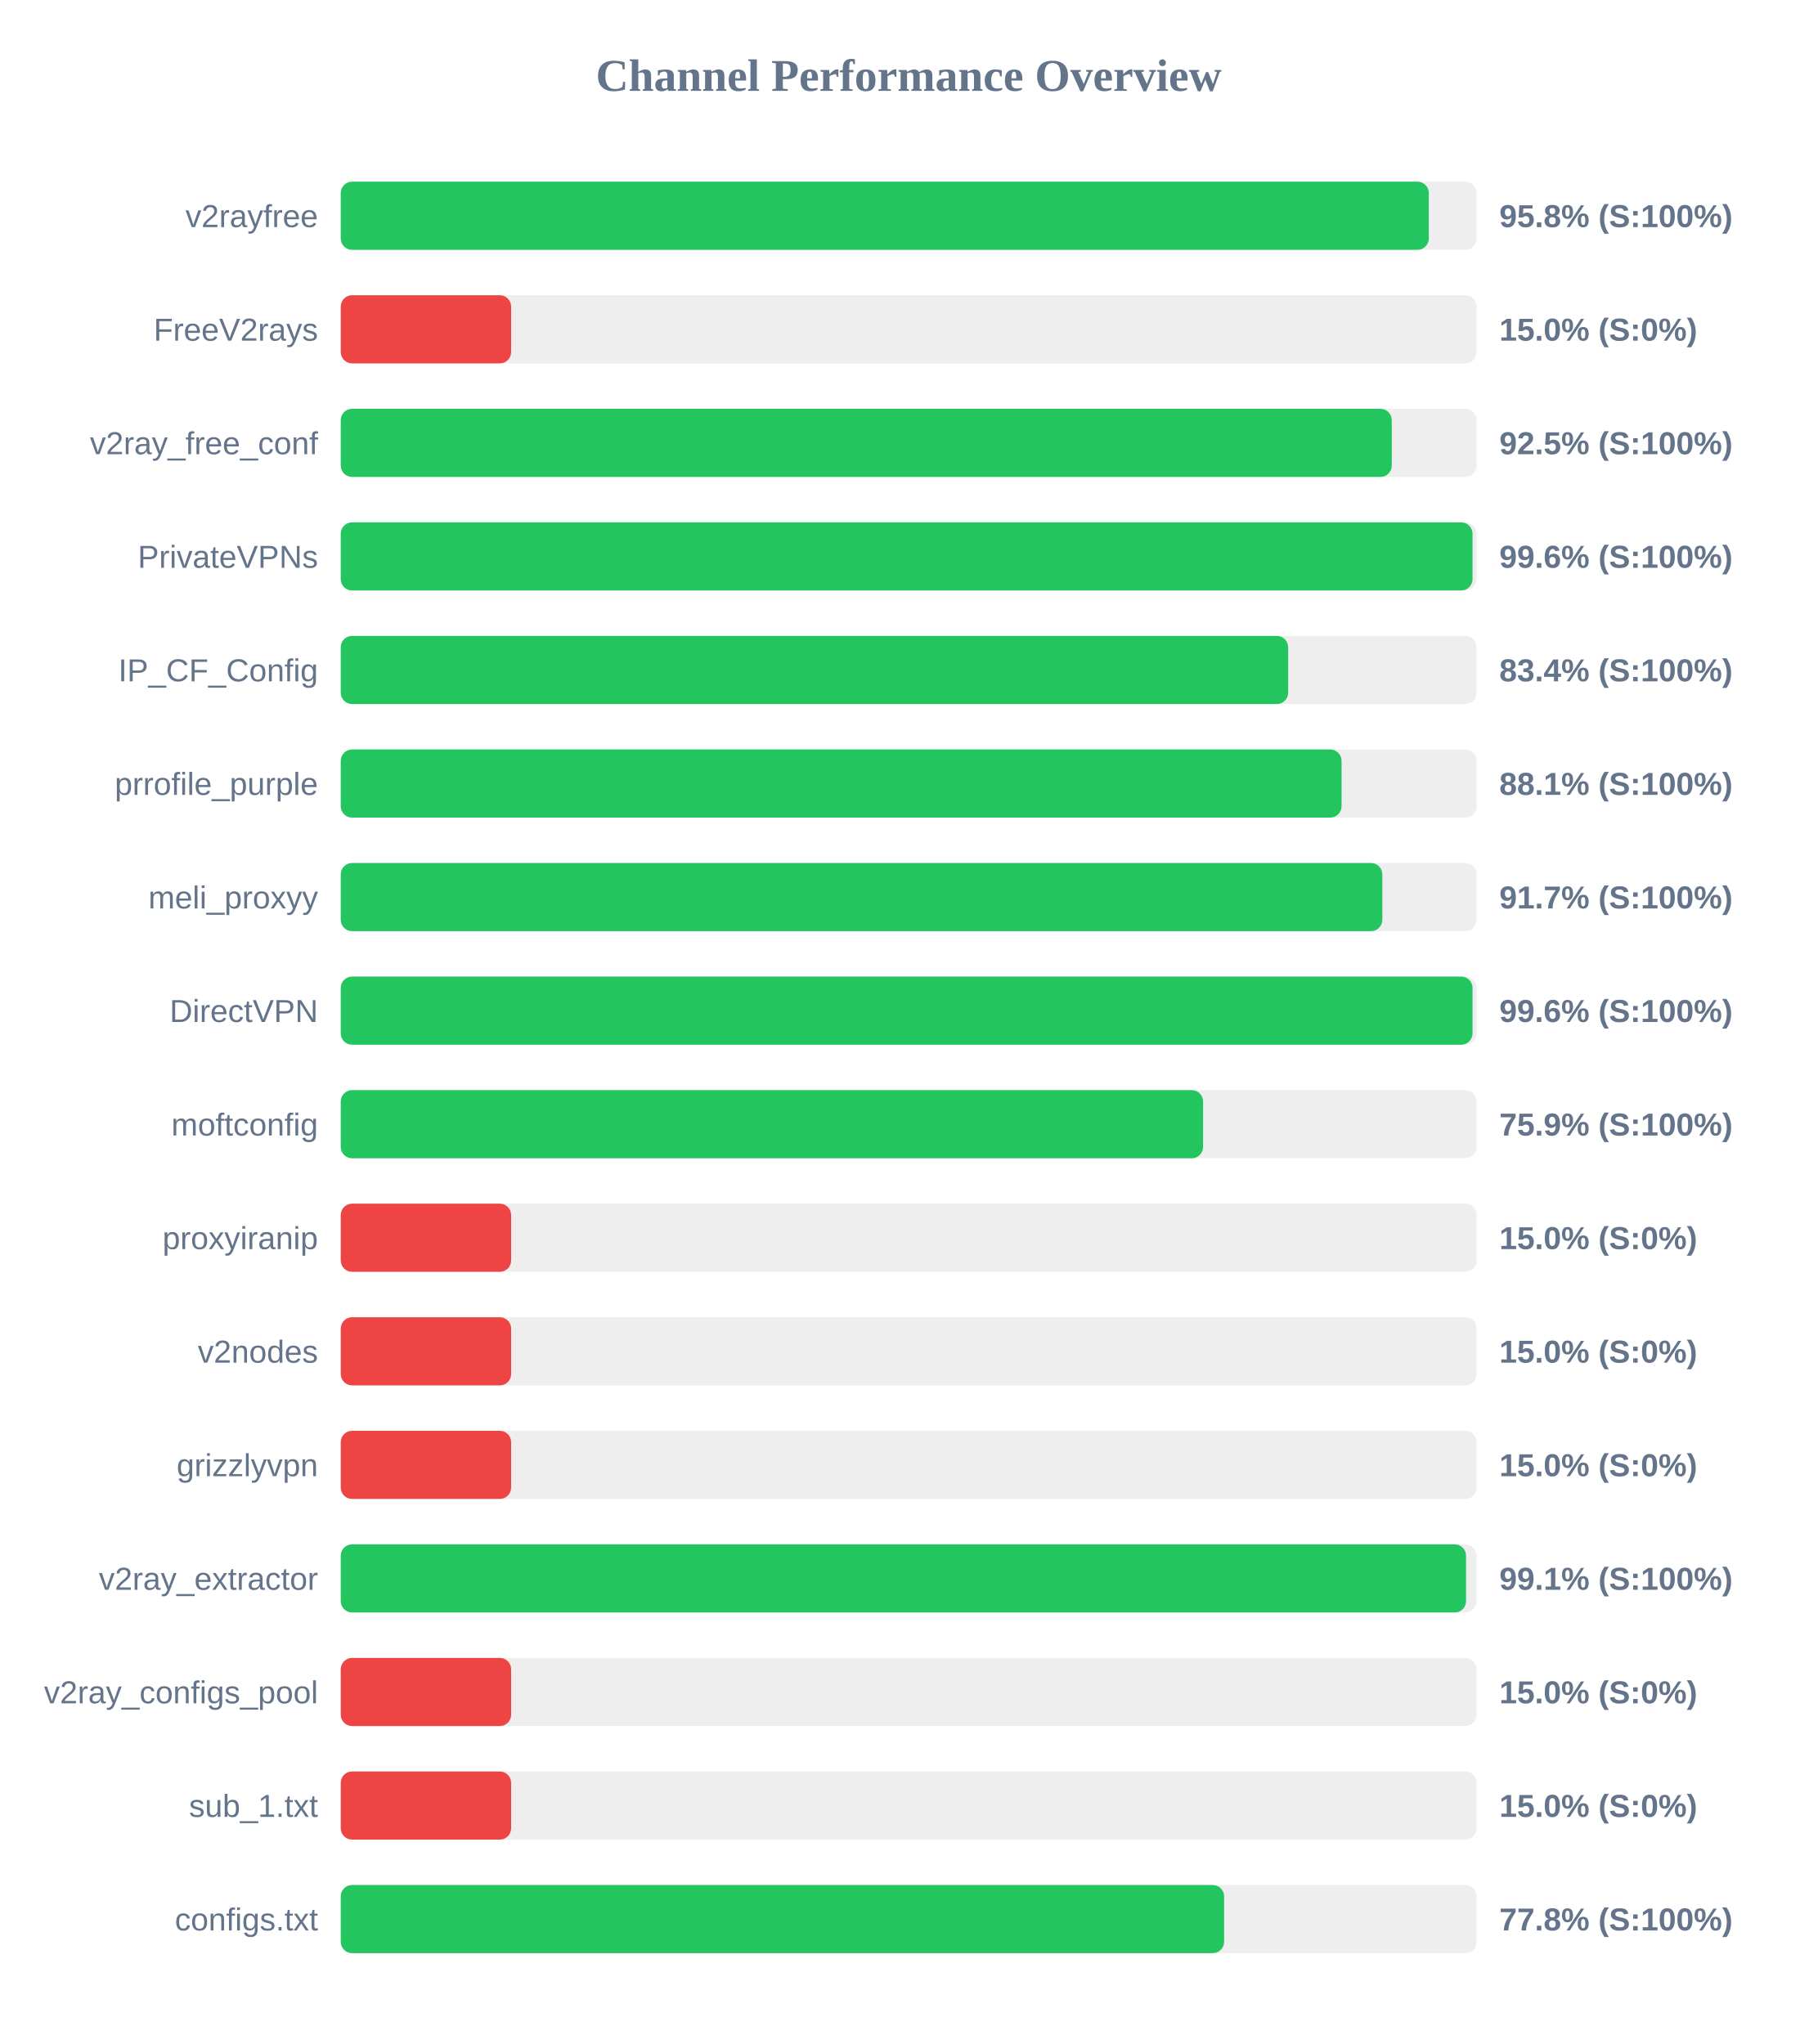
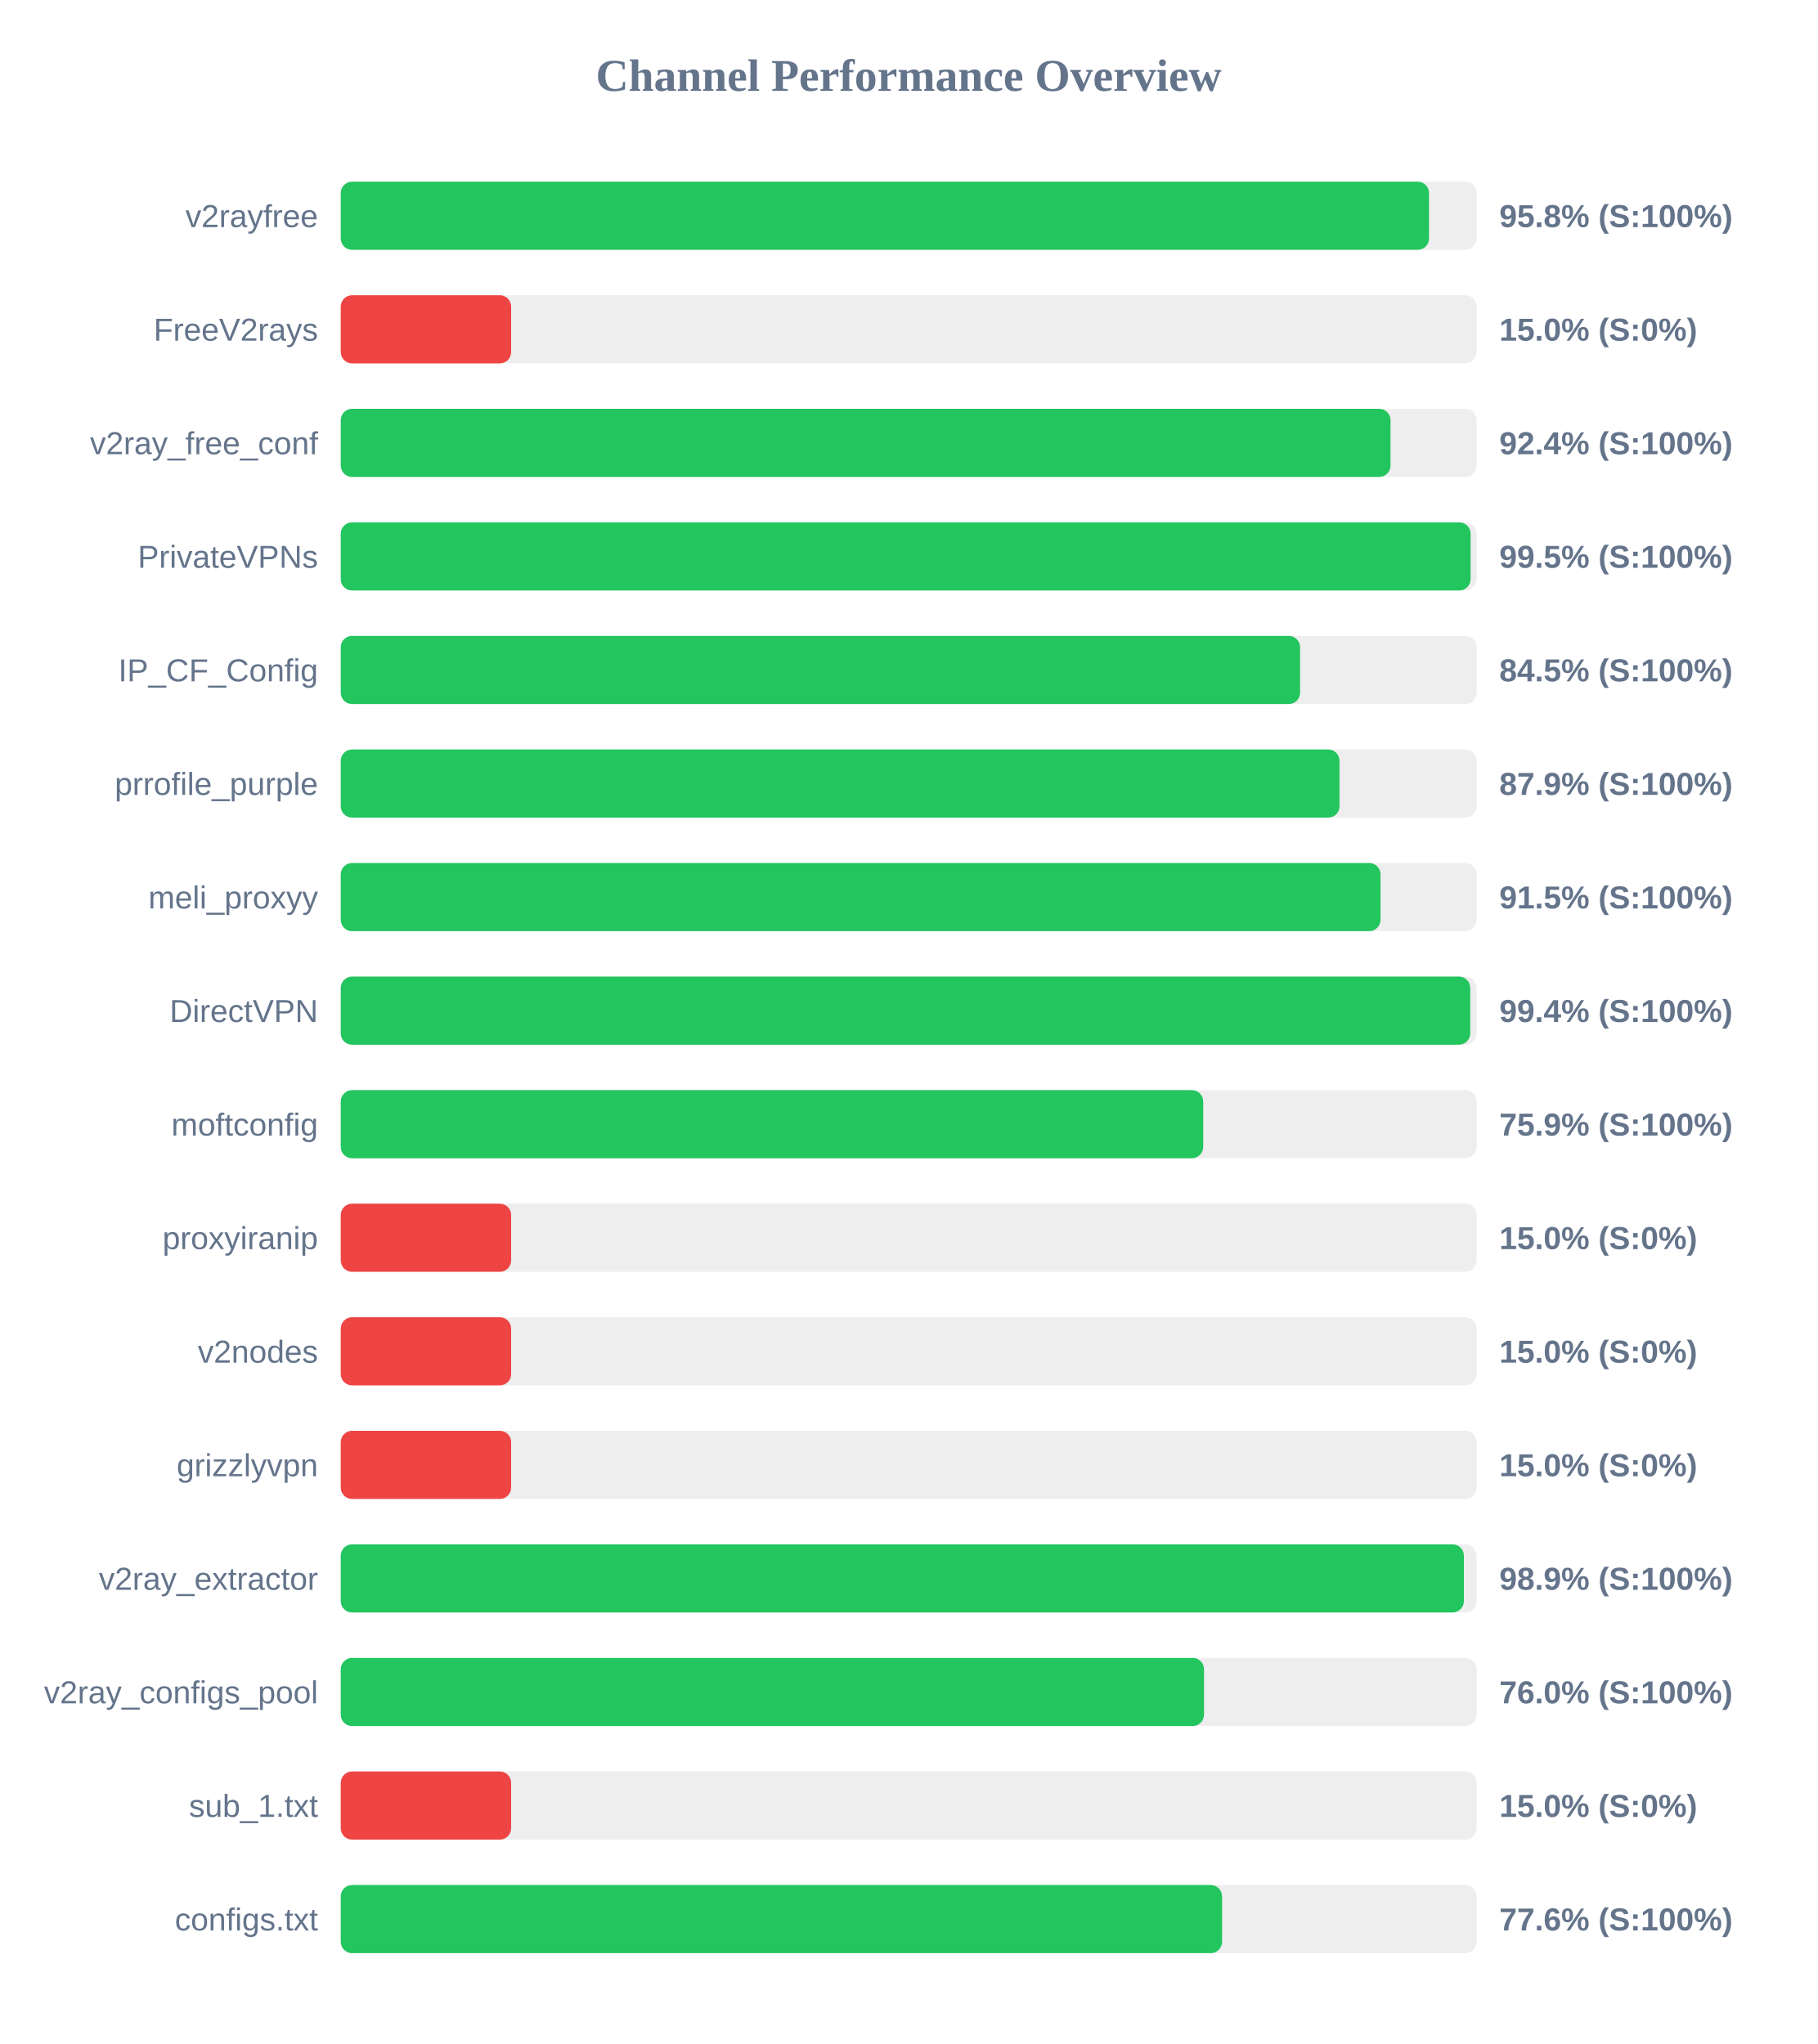
<svg xmlns="http://www.w3.org/2000/svg" width="800" height="900" version="1.1">
  <style>
        .row { font: 14px Arial; fill: #64748b; }
        .score { font: bold 14px Arial; fill: #64748b; }
    </style>
  <text x="400" y="40" text-anchor="middle" font-size="20px" font-weight="bold" fill="#64748b">Channel Performance Overview</text>
  <rect x="150" y="80" width="500" height="30" fill="#eee" rx="5" />
-   <rect x="150" y="80" width="478.95" height="30" fill="#22c55e" rx="5" />
+   <rect x="150" y="80" width="479.05" height="30" fill="#22c55e" rx="5" />
  <text x="140" y="100" text-anchor="end" class="row">v2rayfree</text>
  <text x="660" y="100" text-anchor="start" class="score">95.8% (S:100%)</text>
  <rect x="150" y="130" width="500" height="30" fill="#eee" rx="5" />
  <rect x="150" y="130" width="75.0" height="30" fill="#ef4444" rx="5" />
  <text x="140" y="150" text-anchor="end" class="row">FreeV2rays</text>
  <text x="660" y="150" text-anchor="start" class="score">15.0% (S:0%)</text>
  <rect x="150" y="180" width="500" height="30" fill="#eee" rx="5" />
-   <rect x="150" y="180" width="462.65" height="30" fill="#22c55e" rx="5" />
+   <rect x="150" y="180" width="462.1" height="30" fill="#22c55e" rx="5" />
  <text x="140" y="200" text-anchor="end" class="row">v2ray_free_conf</text>
-   <text x="660" y="200" text-anchor="start" class="score">92.5% (S:100%)</text>
+   <text x="660" y="200" text-anchor="start" class="score">92.4% (S:100%)</text>
  <rect x="150" y="230" width="500" height="30" fill="#eee" rx="5" />
-   <rect x="150" y="230" width="498.2" height="30" fill="#22c55e" rx="5" />
+   <rect x="150" y="230" width="497.35" height="30" fill="#22c55e" rx="5" />
  <text x="140" y="250" text-anchor="end" class="row">PrivateVPNs</text>
-   <text x="660" y="250" text-anchor="start" class="score">99.6% (S:100%)</text>
+   <text x="660" y="250" text-anchor="start" class="score">99.5% (S:100%)</text>
  <rect x="150" y="280" width="500" height="30" fill="#eee" rx="5" />
-   <rect x="150" y="280" width="417.05" height="30" fill="#22c55e" rx="5" />
+   <rect x="150" y="280" width="422.3" height="30" fill="#22c55e" rx="5" />
  <text x="140" y="300" text-anchor="end" class="row">IP_CF_Config</text>
-   <text x="660" y="300" text-anchor="start" class="score">83.4% (S:100%)</text>
+   <text x="660" y="300" text-anchor="start" class="score">84.5% (S:100%)</text>
  <rect x="150" y="330" width="500" height="30" fill="#eee" rx="5" />
-   <rect x="150" y="330" width="440.55" height="30" fill="#22c55e" rx="5" />
+   <rect x="150" y="330" width="439.65" height="30" fill="#22c55e" rx="5" />
  <text x="140" y="350" text-anchor="end" class="row">prrofile_purple</text>
-   <text x="660" y="350" text-anchor="start" class="score">88.1% (S:100%)</text>
+   <text x="660" y="350" text-anchor="start" class="score">87.9% (S:100%)</text>
  <rect x="150" y="380" width="500" height="30" fill="#eee" rx="5" />
-   <rect x="150" y="380" width="458.5" height="30" fill="#22c55e" rx="5" />
+   <rect x="150" y="380" width="457.7" height="30" fill="#22c55e" rx="5" />
  <text x="140" y="400" text-anchor="end" class="row">meli_proxyy</text>
-   <text x="660" y="400" text-anchor="start" class="score">91.7% (S:100%)</text>
+   <text x="660" y="400" text-anchor="start" class="score">91.5% (S:100%)</text>
  <rect x="150" y="430" width="500" height="30" fill="#eee" rx="5" />
-   <rect x="150" y="430" width="498.2" height="30" fill="#22c55e" rx="5" />
+   <rect x="150" y="430" width="497.2" height="30" fill="#22c55e" rx="5" />
  <text x="140" y="450" text-anchor="end" class="row">DirectVPN</text>
-   <text x="660" y="450" text-anchor="start" class="score">99.6% (S:100%)</text>
+   <text x="660" y="450" text-anchor="start" class="score">99.4% (S:100%)</text>
  <rect x="150" y="480" width="500" height="30" fill="#eee" rx="5" />
-   <rect x="150" y="480" width="379.6" height="30" fill="#22c55e" rx="5" />
+   <rect x="150" y="480" width="379.65" height="30" fill="#22c55e" rx="5" />
  <text x="140" y="500" text-anchor="end" class="row">moftconfig</text>
  <text x="660" y="500" text-anchor="start" class="score">75.9% (S:100%)</text>
  <rect x="150" y="530" width="500" height="30" fill="#eee" rx="5" />
  <rect x="150" y="530" width="75.0" height="30" fill="#ef4444" rx="5" />
  <text x="140" y="550" text-anchor="end" class="row">proxyiranip</text>
  <text x="660" y="550" text-anchor="start" class="score">15.0% (S:0%)</text>
  <rect x="150" y="580" width="500" height="30" fill="#eee" rx="5" />
  <rect x="150" y="580" width="75.0" height="30" fill="#ef4444" rx="5" />
  <text x="140" y="600" text-anchor="end" class="row">v2nodes</text>
  <text x="660" y="600" text-anchor="start" class="score">15.0% (S:0%)</text>
  <rect x="150" y="630" width="500" height="30" fill="#eee" rx="5" />
  <rect x="150" y="630" width="75.0" height="30" fill="#ef4444" rx="5" />
  <text x="140" y="650" text-anchor="end" class="row">grizzlyvpn</text>
  <text x="660" y="650" text-anchor="start" class="score">15.0% (S:0%)</text>
  <rect x="150" y="680" width="500" height="30" fill="#eee" rx="5" />
-   <rect x="150" y="680" width="495.35" height="30" fill="#22c55e" rx="5" />
+   <rect x="150" y="680" width="494.4" height="30" fill="#22c55e" rx="5" />
  <text x="140" y="700" text-anchor="end" class="row">v2ray_extractor</text>
-   <text x="660" y="700" text-anchor="start" class="score">99.1% (S:100%)</text>
+   <text x="660" y="700" text-anchor="start" class="score">98.9% (S:100%)</text>
  <rect x="150" y="730" width="500" height="30" fill="#eee" rx="5" />
-   <rect x="150" y="730" width="75.0" height="30" fill="#ef4444" rx="5" />
+   <rect x="150" y="730" width="380.0" height="30" fill="#22c55e" rx="5" />
  <text x="140" y="750" text-anchor="end" class="row">v2ray_configs_pool</text>
-   <text x="660" y="750" text-anchor="start" class="score">15.0% (S:0%)</text>
+   <text x="660" y="750" text-anchor="start" class="score">76.0% (S:100%)</text>
  <rect x="150" y="780" width="500" height="30" fill="#eee" rx="5" />
  <rect x="150" y="780" width="75.0" height="30" fill="#ef4444" rx="5" />
  <text x="140" y="800" text-anchor="end" class="row">sub_1.txt</text>
  <text x="660" y="800" text-anchor="start" class="score">15.0% (S:0%)</text>
  <rect x="150" y="830" width="500" height="30" fill="#eee" rx="5" />
-   <rect x="150" y="830" width="388.85" height="30" fill="#22c55e" rx="5" />
+   <rect x="150" y="830" width="387.95" height="30" fill="#22c55e" rx="5" />
  <text x="140" y="850" text-anchor="end" class="row">configs.txt</text>
-   <text x="660" y="850" text-anchor="start" class="score">77.8% (S:100%)</text>
+   <text x="660" y="850" text-anchor="start" class="score">77.6% (S:100%)</text>
</svg>
